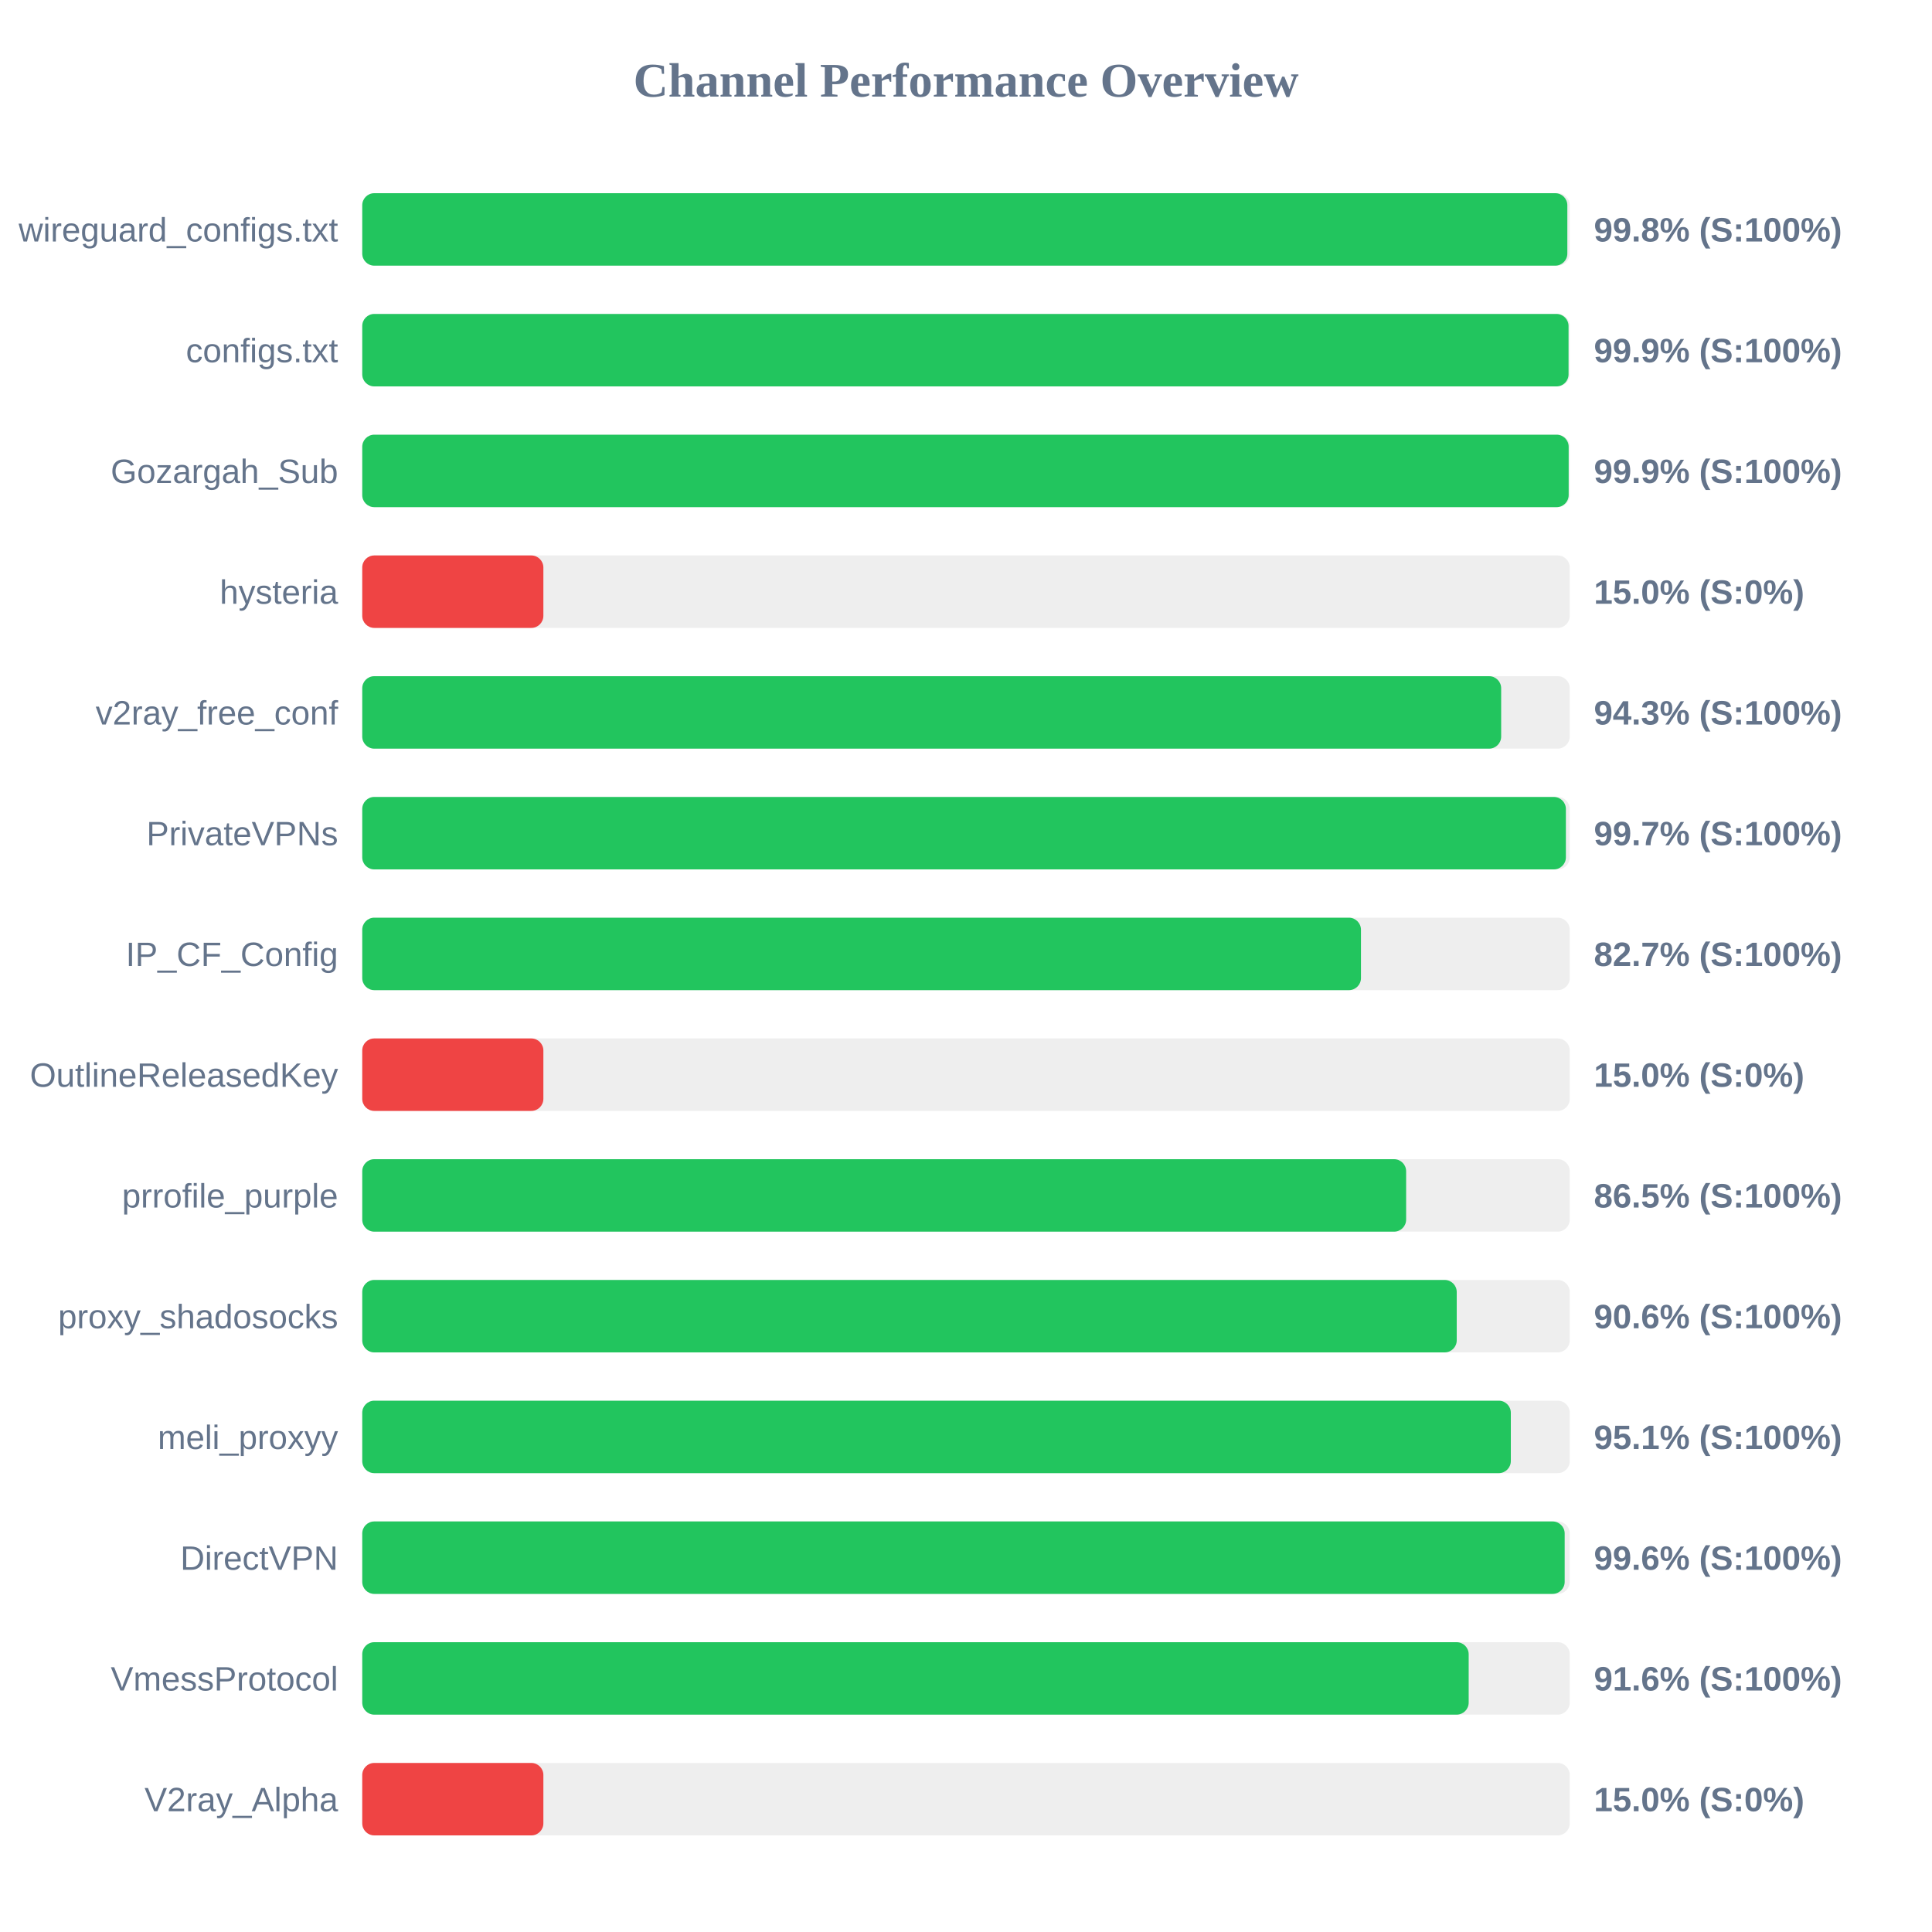
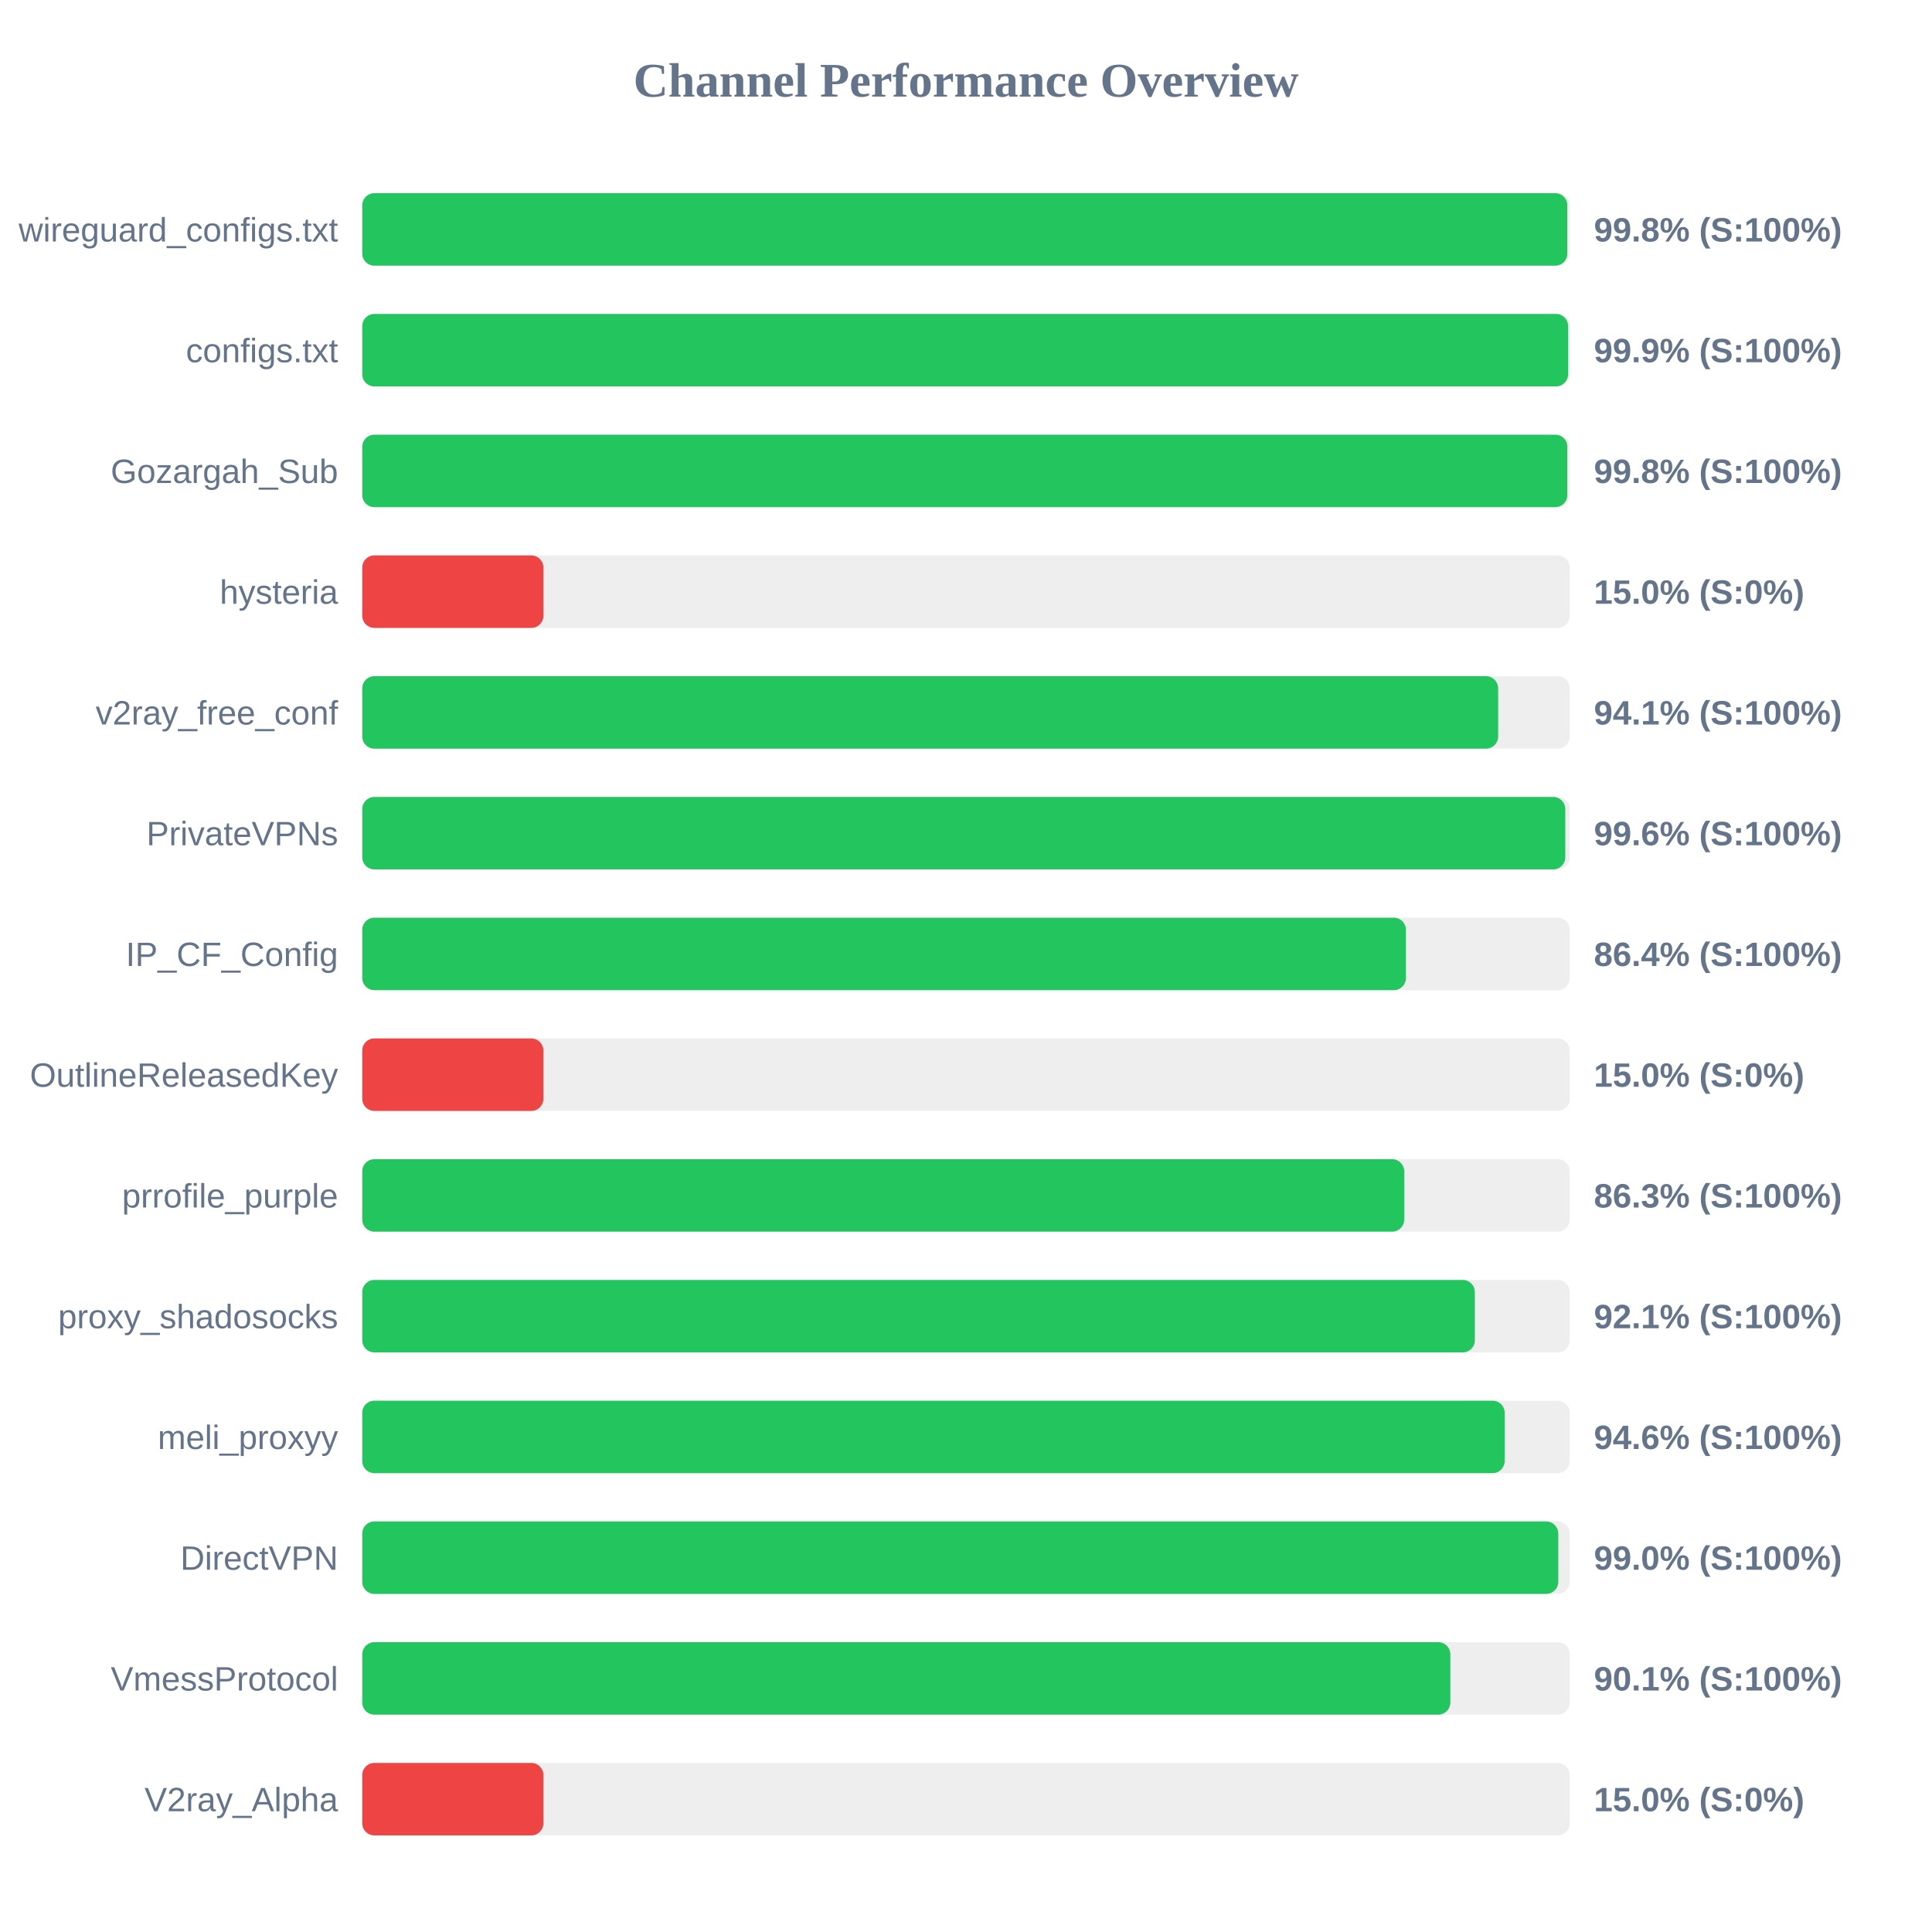
<svg xmlns="http://www.w3.org/2000/svg" width="800" height="800" version="1.1">
  <style>
        .row { font: 14px Arial; fill: #64748b; }
        .score { font: bold 14px Arial; fill: #64748b; }
    </style>
  <text x="400" y="40" text-anchor="middle" font-size="20px" font-weight="bold" fill="#64748b">Channel Performance Overview</text>
  <rect x="150" y="80" width="500" height="30" fill="#eee" rx="5" />
  <rect x="150" y="80" width="499.0" height="30" fill="#22c55e" rx="5" />
  <text x="140" y="100" text-anchor="end" class="row">wireguard_configs.txt</text>
  <text x="660" y="100" text-anchor="start" class="score">99.8% (S:100%)</text>
  <rect x="150" y="130" width="500" height="30" fill="#eee" rx="5" />
-   <rect x="150" y="130" width="499.5" height="30" fill="#22c55e" rx="5" />
+   <rect x="150" y="130" width="499.3" height="30" fill="#22c55e" rx="5" />
  <text x="140" y="150" text-anchor="end" class="row">configs.txt</text>
  <text x="660" y="150" text-anchor="start" class="score">99.9% (S:100%)</text>
  <rect x="150" y="180" width="500" height="30" fill="#eee" rx="5" />
-   <rect x="150" y="180" width="499.55" height="30" fill="#22c55e" rx="5" />
+   <rect x="150" y="180" width="499.0" height="30" fill="#22c55e" rx="5" />
  <text x="140" y="200" text-anchor="end" class="row">Gozargah_Sub</text>
-   <text x="660" y="200" text-anchor="start" class="score">99.9% (S:100%)</text>
+   <text x="660" y="200" text-anchor="start" class="score">99.8% (S:100%)</text>
  <rect x="150" y="230" width="500" height="30" fill="#eee" rx="5" />
  <rect x="150" y="230" width="75.0" height="30" fill="#ef4444" rx="5" />
  <text x="140" y="250" text-anchor="end" class="row">hysteria</text>
  <text x="660" y="250" text-anchor="start" class="score">15.0% (S:0%)</text>
  <rect x="150" y="280" width="500" height="30" fill="#eee" rx="5" />
-   <rect x="150" y="280" width="471.6" height="30" fill="#22c55e" rx="5" />
+   <rect x="150" y="280" width="470.35" height="30" fill="#22c55e" rx="5" />
  <text x="140" y="300" text-anchor="end" class="row">v2ray_free_conf</text>
-   <text x="660" y="300" text-anchor="start" class="score">94.3% (S:100%)</text>
+   <text x="660" y="300" text-anchor="start" class="score">94.1% (S:100%)</text>
  <rect x="150" y="330" width="500" height="30" fill="#eee" rx="5" />
-   <rect x="150" y="330" width="498.4" height="30" fill="#22c55e" rx="5" />
+   <rect x="150" y="330" width="498.15" height="30" fill="#22c55e" rx="5" />
  <text x="140" y="350" text-anchor="end" class="row">PrivateVPNs</text>
-   <text x="660" y="350" text-anchor="start" class="score">99.7% (S:100%)</text>
+   <text x="660" y="350" text-anchor="start" class="score">99.6% (S:100%)</text>
  <rect x="150" y="380" width="500" height="30" fill="#eee" rx="5" />
-   <rect x="150" y="380" width="413.55" height="30" fill="#22c55e" rx="5" />
+   <rect x="150" y="380" width="432.15" height="30" fill="#22c55e" rx="5" />
  <text x="140" y="400" text-anchor="end" class="row">IP_CF_Config</text>
-   <text x="660" y="400" text-anchor="start" class="score">82.7% (S:100%)</text>
+   <text x="660" y="400" text-anchor="start" class="score">86.4% (S:100%)</text>
  <rect x="150" y="430" width="500" height="30" fill="#eee" rx="5" />
  <rect x="150" y="430" width="75.0" height="30" fill="#ef4444" rx="5" />
  <text x="140" y="450" text-anchor="end" class="row">OutlineReleasedKey</text>
  <text x="660" y="450" text-anchor="start" class="score">15.0% (S:0%)</text>
  <rect x="150" y="480" width="500" height="30" fill="#eee" rx="5" />
-   <rect x="150" y="480" width="432.25" height="30" fill="#22c55e" rx="5" />
+   <rect x="150" y="480" width="431.45" height="30" fill="#22c55e" rx="5" />
  <text x="140" y="500" text-anchor="end" class="row">prrofile_purple</text>
-   <text x="660" y="500" text-anchor="start" class="score">86.5% (S:100%)</text>
+   <text x="660" y="500" text-anchor="start" class="score">86.3% (S:100%)</text>
  <rect x="150" y="530" width="500" height="30" fill="#eee" rx="5" />
-   <rect x="150" y="530" width="453.2" height="30" fill="#22c55e" rx="5" />
+   <rect x="150" y="530" width="460.7" height="30" fill="#22c55e" rx="5" />
  <text x="140" y="550" text-anchor="end" class="row">proxy_shadosocks</text>
-   <text x="660" y="550" text-anchor="start" class="score">90.6% (S:100%)</text>
+   <text x="660" y="550" text-anchor="start" class="score">92.1% (S:100%)</text>
  <rect x="150" y="580" width="500" height="30" fill="#eee" rx="5" />
-   <rect x="150" y="580" width="475.6" height="30" fill="#22c55e" rx="5" />
+   <rect x="150" y="580" width="473.05" height="30" fill="#22c55e" rx="5" />
  <text x="140" y="600" text-anchor="end" class="row">meli_proxyy</text>
-   <text x="660" y="600" text-anchor="start" class="score">95.1% (S:100%)</text>
+   <text x="660" y="600" text-anchor="start" class="score">94.6% (S:100%)</text>
  <rect x="150" y="630" width="500" height="30" fill="#eee" rx="5" />
-   <rect x="150" y="630" width="497.9" height="30" fill="#22c55e" rx="5" />
+   <rect x="150" y="630" width="495.25" height="30" fill="#22c55e" rx="5" />
  <text x="140" y="650" text-anchor="end" class="row">DirectVPN</text>
-   <text x="660" y="650" text-anchor="start" class="score">99.6% (S:100%)</text>
+   <text x="660" y="650" text-anchor="start" class="score">99.0% (S:100%)</text>
  <rect x="150" y="680" width="500" height="30" fill="#eee" rx="5" />
-   <rect x="150" y="680" width="458.15" height="30" fill="#22c55e" rx="5" />
+   <rect x="150" y="680" width="450.55" height="30" fill="#22c55e" rx="5" />
  <text x="140" y="700" text-anchor="end" class="row">VmessProtocol</text>
-   <text x="660" y="700" text-anchor="start" class="score">91.6% (S:100%)</text>
+   <text x="660" y="700" text-anchor="start" class="score">90.1% (S:100%)</text>
  <rect x="150" y="730" width="500" height="30" fill="#eee" rx="5" />
  <rect x="150" y="730" width="75.0" height="30" fill="#ef4444" rx="5" />
  <text x="140" y="750" text-anchor="end" class="row">V2ray_Alpha</text>
  <text x="660" y="750" text-anchor="start" class="score">15.0% (S:0%)</text>
</svg>
